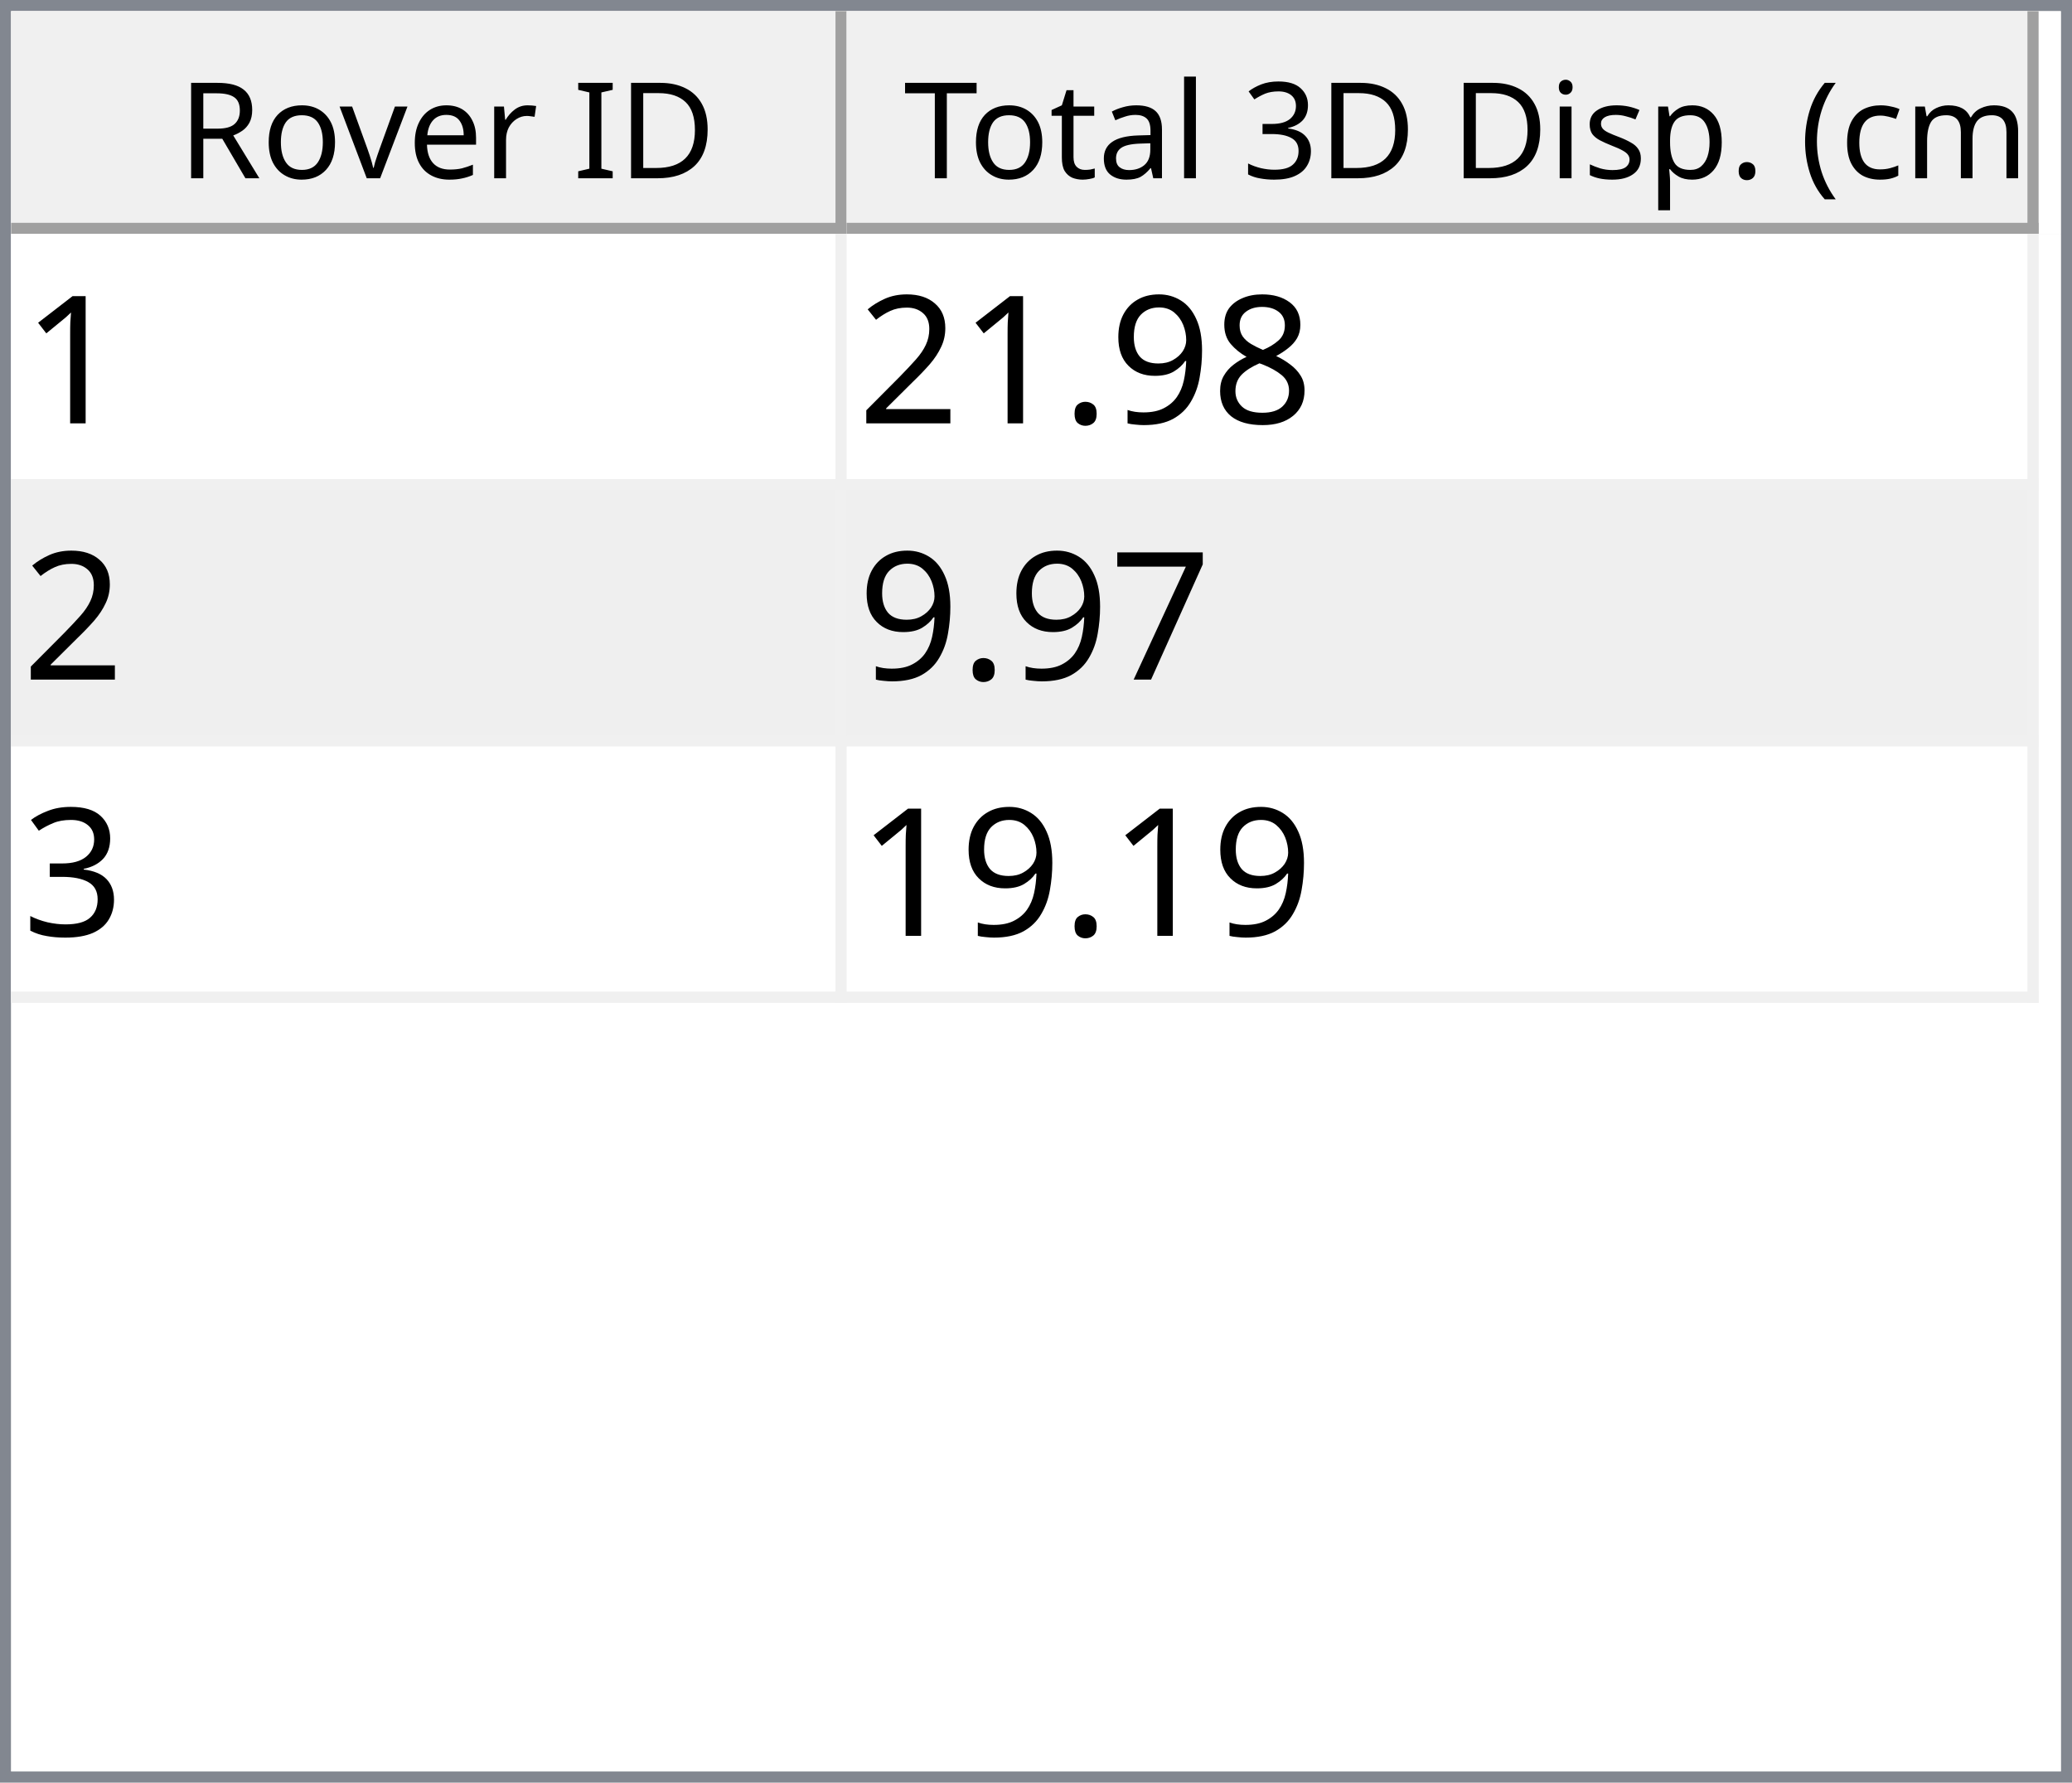
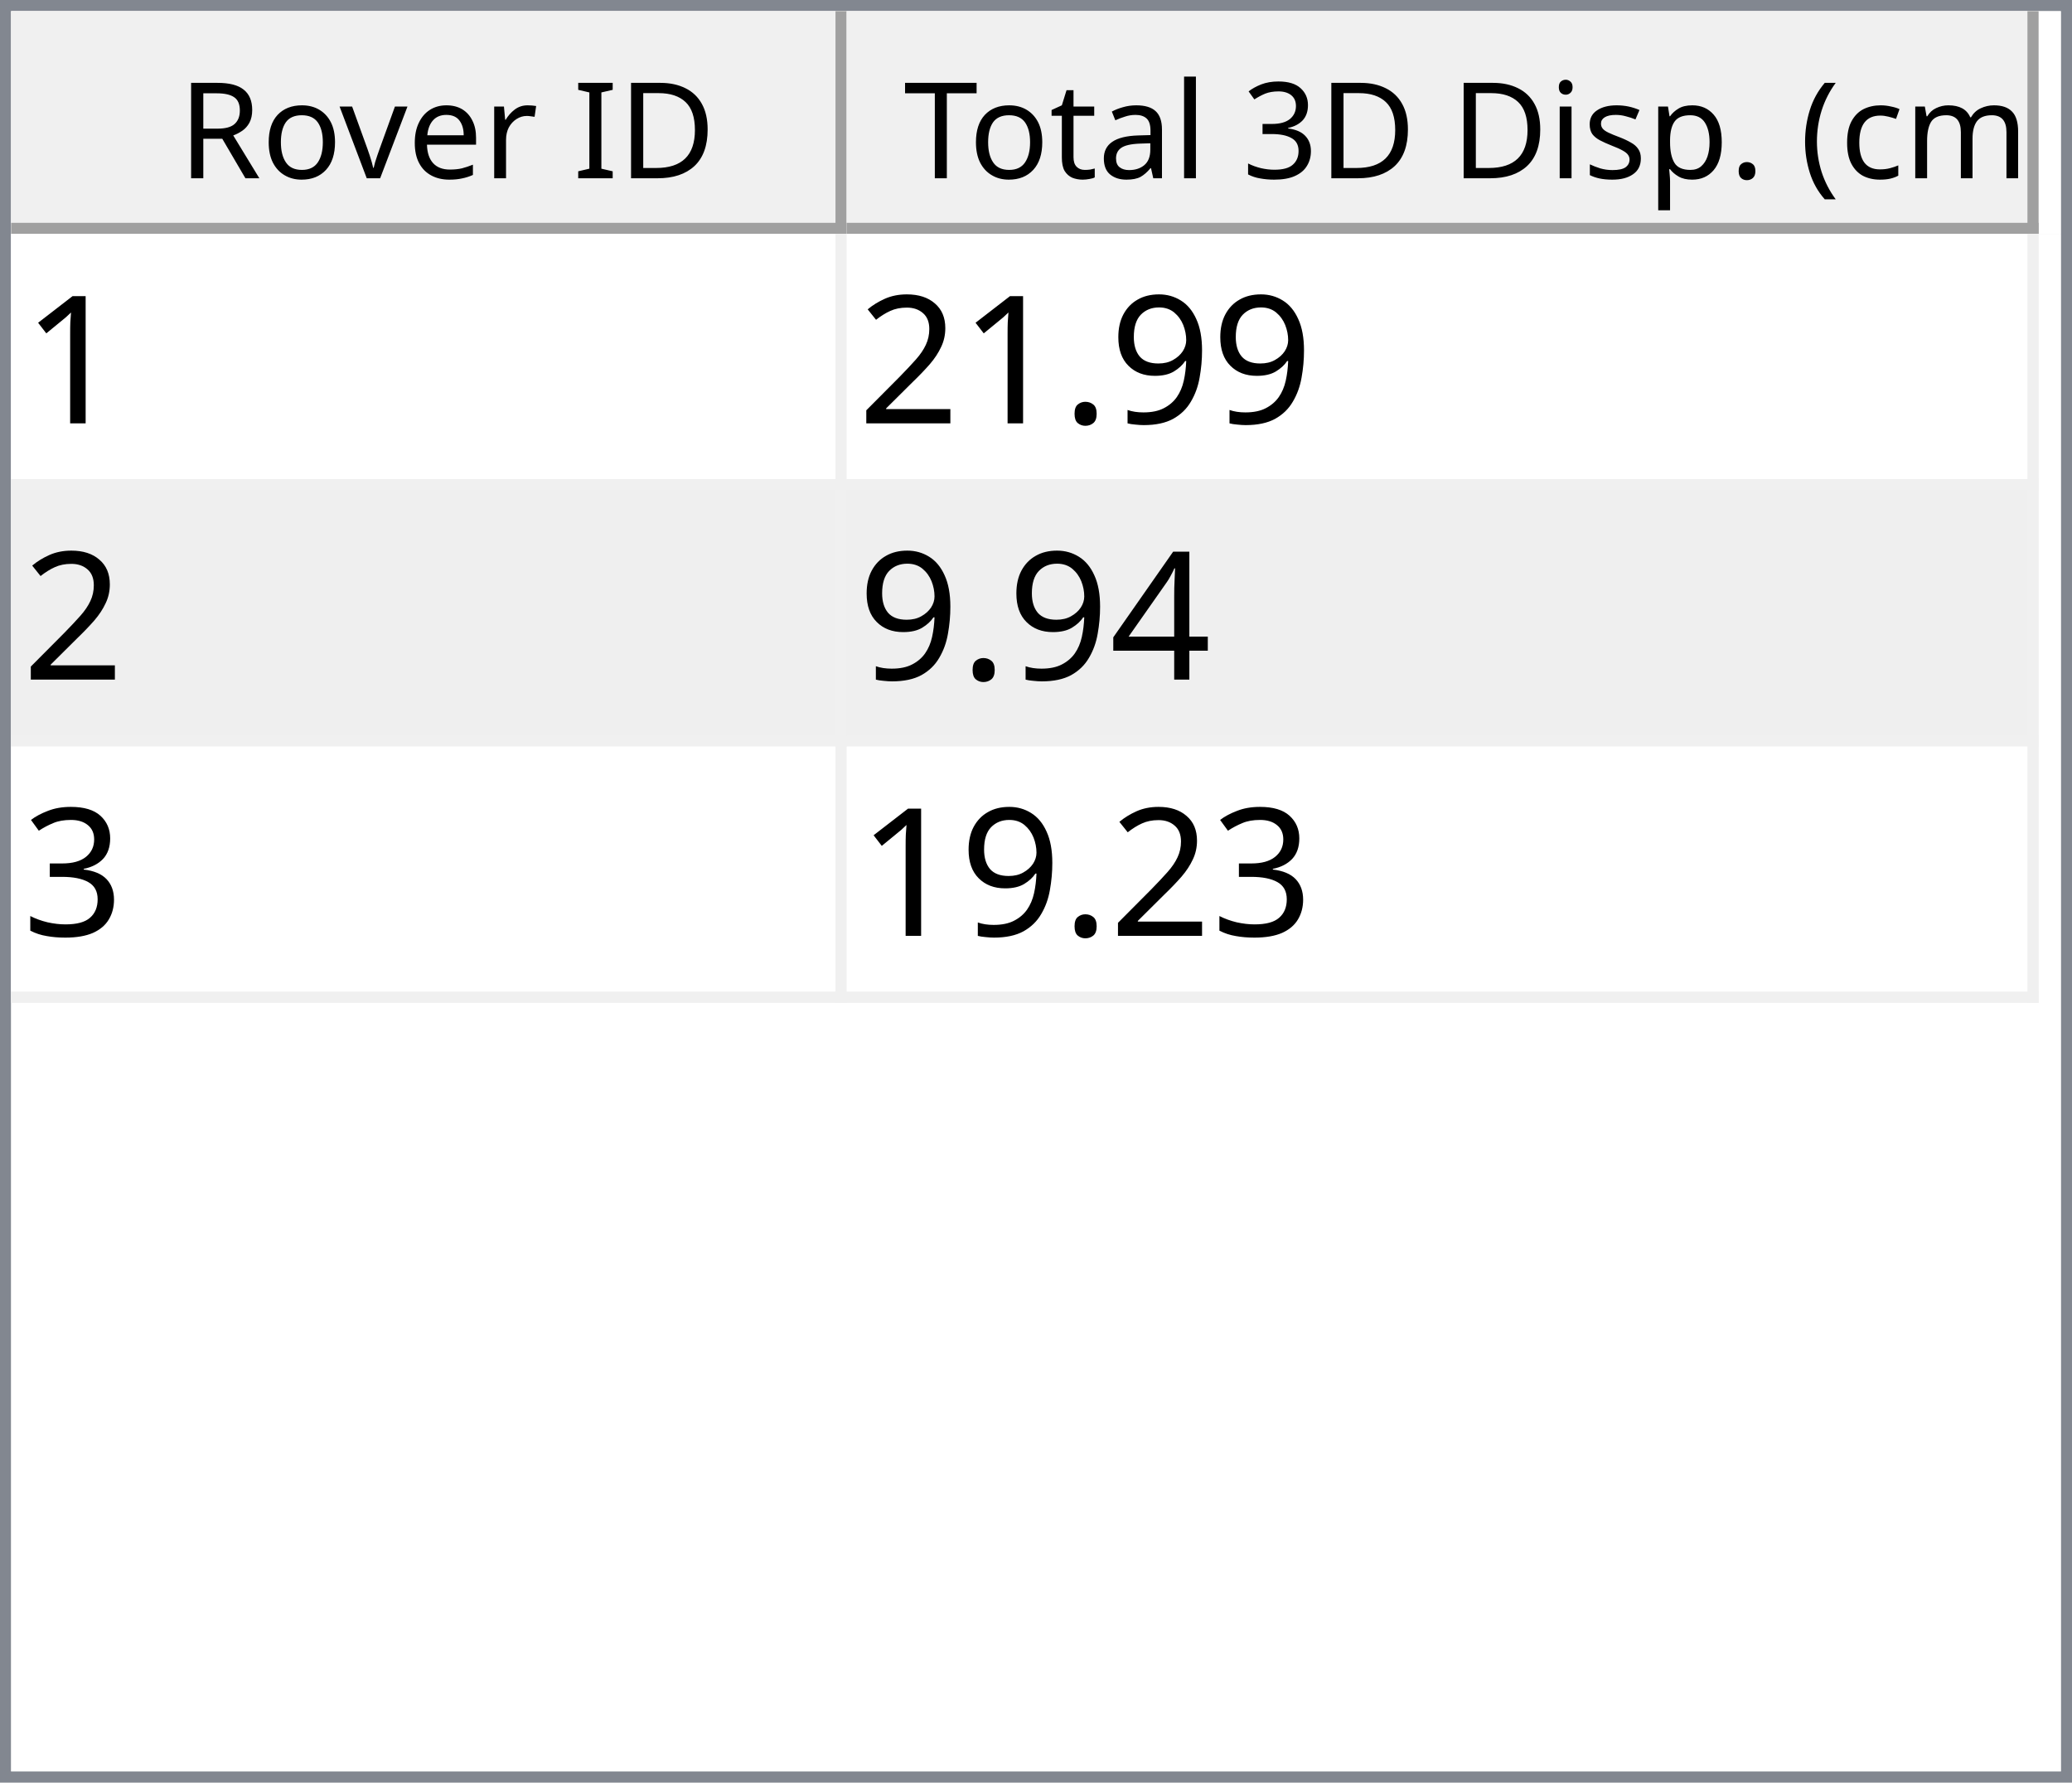
<svg xmlns="http://www.w3.org/2000/svg" style="fill-opacity:1; color-rendering:auto; color-interpolation:auto; text-rendering:auto; stroke:black; stroke-linecap:square; stroke-miterlimit:10; shape-rendering:auto; stroke-opacity:1; fill:black; stroke-dasharray:none; font-weight:normal; stroke-width:1; font-family:'Dialog'; font-style:normal; stroke-linejoin:miter; font-size:12px; stroke-dashoffset:0; image-rendering:auto;" width="186" height="160">
  <defs id="genericDefs" />
  <g>
    <defs id="defs1">
      <clipPath clipPathUnits="userSpaceOnUse" id="clipPath1">
        <path d="M0 0 L186 0 L186 160 L0 160 L0 0 Z" />
      </clipPath>
      <clipPath clipPathUnits="userSpaceOnUse" id="clipPath2">
        <path d="M0 0 L0 160 L186 160 L186 0 Z" />
      </clipPath>
      <clipPath clipPathUnits="userSpaceOnUse" id="clipPath3">
        <path d="M0 0 L0 20 L184 20 L184 0 Z" />
      </clipPath>
      <clipPath clipPathUnits="userSpaceOnUse" id="clipPath4">
        <path d="M0 0 L0 20 L75 20 L75 0 Z" />
      </clipPath>
      <clipPath clipPathUnits="userSpaceOnUse" id="clipPath5">
        <path d="M1 1 L1 19 L74 19 L74 1 Z" />
      </clipPath>
      <clipPath clipPathUnits="userSpaceOnUse" id="clipPath6">
        <path d="M0 0 L0 18 L73 18 L73 0 Z" />
      </clipPath>
      <clipPath clipPathUnits="userSpaceOnUse" id="clipPath7">
        <path d="M-0.5 -0.5 L-0.5 19.5 L74.5 19.5 L74.5 -0.5 Z" />
      </clipPath>
      <clipPath clipPathUnits="userSpaceOnUse" id="clipPath8">
        <path d="M0 0 L0 20 L107 20 L107 0 Z" />
      </clipPath>
      <clipPath clipPathUnits="userSpaceOnUse" id="clipPath9">
        <path d="M1 1 L1 19 L106 19 L106 1 Z" />
      </clipPath>
      <clipPath clipPathUnits="userSpaceOnUse" id="clipPath10">
        <path d="M0 0 L0 18 L105 18 L105 0 Z" />
      </clipPath>
      <clipPath clipPathUnits="userSpaceOnUse" id="clipPath11">
        <path d="M-0.5 -0.5 L-0.5 19.5 L106.5 19.5 L106.5 -0.5 Z" />
      </clipPath>
      <clipPath clipPathUnits="userSpaceOnUse" id="clipPath12">
        <path d="M0 0 L0 138 L184 138 L184 0 Z" />
      </clipPath>
      <clipPath clipPathUnits="userSpaceOnUse" id="clipPath13">
        <path d="M0 0 L0 69 L182 69 L182 0 Z" />
      </clipPath>
      <clipPath clipPathUnits="userSpaceOnUse" id="clipPath14">
        <path d="M-0.5 -0.5 L-0.5 68.5 L181.5 68.5 L181.5 -0.5 Z" />
      </clipPath>
      <clipPath clipPathUnits="userSpaceOnUse" id="clipPath15">
        <path d="M0 0 L0 22 L74 22 L74 0 Z" />
      </clipPath>
      <clipPath clipPathUnits="userSpaceOnUse" id="clipPath16">
        <path d="M0 0 L0 22 L106 22 L106 0 Z" />
      </clipPath>
      <font horiz-adv-x="64.551" id="font1">
        <font-face ascent="107.91" descent="25.098" units-per-em="100" style="font-style:normal; font-family:Segoe UI; font-weight:normal;" />
        <missing-glyph horiz-adv-x="64.551" d="M8.109 0 L8.109 68.266 L56.453 68.266 L56.453 0 L8.109 0 ZM15.328 7.234 L49.219 7.234 L49.219 61.031 L15.328 61.031 L15.328 7.234 Z" />
        <glyph unicode="D" horiz-adv-x="70.117" d="M9.188 0 L9.188 70.016 L28.516 70.016 Q65.531 70.016 65.531 35.891 Q65.531 19.672 55.25 9.836 Q44.969 0 27.734 0 L9.188 0 ZM17.391 62.594 L17.391 7.422 L27.828 7.422 Q41.609 7.422 49.273 14.797 Q56.938 22.172 56.938 35.688 Q56.938 62.594 28.328 62.594 L17.391 62.594 Z" />
        <glyph unicode="I" horiz-adv-x="26.611" d="M17.391 0 L9.188 0 L9.188 70.016 L17.391 70.016 L17.391 0 Z" />
        <glyph unicode=" " horiz-adv-x="27.393" d="" />
        <glyph unicode="r" horiz-adv-x="34.766" d="M34.188 41.891 Q32.078 43.5 28.125 43.5 Q23 43.5 19.555 38.672 Q16.109 33.844 16.109 25.484 L16.109 0 L8.109 0 L8.109 50 L16.109 50 L16.109 39.703 L16.312 39.703 Q18.016 44.969 21.531 47.922 Q25.047 50.875 29.391 50.875 Q32.516 50.875 34.188 50.203 L34.188 41.891 Z" />
        <glyph unicode="e" horiz-adv-x="52.295" d="M48.297 23 L12.984 23 Q13.188 14.656 17.484 10.109 Q21.781 5.562 29.297 5.562 Q37.75 5.562 44.828 11.141 L44.828 3.609 Q38.234 -1.172 27.391 -1.172 Q16.797 -1.172 10.742 5.641 Q4.688 12.453 4.688 24.812 Q4.688 36.469 11.305 43.82 Q17.922 51.172 27.734 51.172 Q37.547 51.172 42.922 44.828 Q48.297 38.484 48.297 27.203 L48.297 23 ZM40.094 29.781 Q40.047 36.719 36.75 40.578 Q33.453 44.438 27.594 44.438 Q21.922 44.438 17.969 40.383 Q14.016 36.328 13.094 29.781 L40.094 29.781 Z" />
        <glyph unicode="v" horiz-adv-x="47.9" d="M47.406 50 L27.484 0 L19.625 0 L0.688 50 L9.469 50 L22.172 13.672 Q23.578 9.672 23.922 6.688 L24.125 6.688 Q24.609 10.453 25.688 13.484 L38.969 50 L47.406 50 Z" />
        <glyph unicode="o" horiz-adv-x="58.594" d="M29 -1.172 Q17.922 -1.172 11.305 5.836 Q4.688 12.844 4.688 24.422 Q4.688 37.016 11.57 44.094 Q18.453 51.172 30.172 51.172 Q41.359 51.172 47.633 44.289 Q53.906 37.406 53.906 25.203 Q53.906 13.234 47.141 6.031 Q40.375 -1.172 29 -1.172 ZM29.594 44.438 Q21.875 44.438 17.383 39.188 Q12.891 33.938 12.891 24.703 Q12.891 15.828 17.43 10.695 Q21.969 5.562 29.594 5.562 Q37.359 5.562 41.531 10.594 Q45.703 15.625 45.703 24.906 Q45.703 34.281 41.531 39.359 Q37.359 44.438 29.594 44.438 Z" />
        <glyph unicode="R" horiz-adv-x="59.814" d="M59.375 0 L49.609 0 L37.891 19.625 Q36.281 22.359 34.766 24.289 Q33.25 26.219 31.664 27.438 Q30.078 28.656 28.25 29.219 Q26.422 29.781 24.125 29.781 L17.391 29.781 L17.391 0 L9.188 0 L9.188 70.016 L30.078 70.016 Q34.672 70.016 38.555 68.867 Q42.438 67.719 45.289 65.375 Q48.141 63.031 49.758 59.547 Q51.375 56.062 51.375 51.375 Q51.375 47.703 50.273 44.656 Q49.172 41.609 47.148 39.211 Q45.125 36.812 42.266 35.133 Q39.406 33.453 35.844 32.516 L35.844 32.328 Q37.594 31.547 38.891 30.547 Q40.188 29.547 41.359 28.18 Q42.531 26.812 43.68 25.078 Q44.828 23.344 46.234 21.047 L59.375 0 ZM17.391 62.594 L17.391 37.203 L28.516 37.203 Q31.594 37.203 34.203 38.133 Q36.812 39.062 38.719 40.797 Q40.625 42.531 41.703 45.047 Q42.781 47.562 42.781 50.688 Q42.781 56.297 39.141 59.445 Q35.5 62.594 28.609 62.594 L17.391 62.594 Z" />
        <glyph unicode=")" horiz-adv-x="30.176" d="M8.297 -15.922 L1.172 -15.922 Q16.406 2.344 16.406 26.812 Q16.406 51.469 1.078 70.016 L8.297 70.016 Q23.531 52.156 23.531 26.703 Q23.531 1.375 8.297 -15.922 Z" />
        <glyph unicode="m" horiz-adv-x="86.133" d="M79.109 0 L71.094 0 L71.094 28.719 Q71.094 37.016 68.531 40.727 Q65.969 44.438 59.906 44.438 Q54.781 44.438 51.195 39.75 Q47.609 35.062 47.609 28.516 L47.609 0 L39.594 0 L39.594 29.688 Q39.594 44.438 28.219 44.438 Q22.953 44.438 19.531 40.016 Q16.109 35.594 16.109 28.516 L16.109 0 L8.109 0 L8.109 50 L16.109 50 L16.109 42.094 L16.312 42.094 Q21.625 51.172 31.844 51.172 Q36.969 51.172 40.773 48.312 Q44.578 45.453 46 40.828 Q51.562 51.172 62.594 51.172 Q79.109 51.172 79.109 30.812 L79.109 0 Z" />
        <glyph unicode="c" horiz-adv-x="46.191" d="M42.188 2.297 Q36.422 -1.172 28.516 -1.172 Q17.828 -1.172 11.258 5.789 Q4.688 12.75 4.688 23.828 Q4.688 36.188 11.766 43.68 Q18.844 51.172 30.672 51.172 Q37.25 51.172 42.281 48.734 L42.281 40.531 Q36.719 44.438 30.375 44.438 Q22.703 44.438 17.797 38.945 Q12.891 33.453 12.891 24.516 Q12.891 15.719 17.508 10.641 Q22.125 5.562 29.891 5.562 Q36.422 5.562 42.188 9.906 L42.188 2.297 Z" />
        <glyph unicode="(" horiz-adv-x="30.176" d="M29.109 -15.922 L21.969 -15.922 Q6.844 1.375 6.844 26.703 Q6.844 52.156 21.969 70.016 L29.203 70.016 Q13.875 51.469 13.875 26.812 Q13.875 2.344 29.109 -15.922 Z" />
        <glyph unicode="." horiz-adv-x="21.68" d="M10.891 -1.078 Q8.641 -1.078 7.055 0.539 Q5.469 2.156 5.469 4.391 Q5.469 6.641 7.055 8.273 Q8.641 9.906 10.891 9.906 Q13.188 9.906 14.797 8.273 Q16.406 6.641 16.406 4.391 Q16.406 2.156 14.797 0.539 Q13.188 -1.078 10.891 -1.078 Z" />
        <glyph unicode="p" horiz-adv-x="58.789" d="M16.312 7.234 L16.109 7.234 L16.109 -23 L8.109 -23 L8.109 50 L16.109 50 L16.109 41.219 L16.312 41.219 Q22.219 51.172 33.594 51.172 Q43.266 51.172 48.688 44.461 Q54.109 37.75 54.109 26.469 Q54.109 13.922 48 6.375 Q41.891 -1.172 31.297 -1.172 Q21.578 -1.172 16.312 7.234 ZM16.109 27.391 L16.109 20.406 Q16.109 14.203 20.141 9.883 Q24.172 5.562 30.375 5.562 Q37.641 5.562 41.773 11.133 Q45.906 16.703 45.906 26.609 Q45.906 34.969 42.047 39.703 Q38.188 44.438 31.594 44.438 Q24.609 44.438 20.359 39.578 Q16.109 34.719 16.109 27.391 Z" />
        <glyph unicode="s" horiz-adv-x="42.432" d="M5.078 1.812 L5.078 10.406 Q11.625 5.562 19.484 5.562 Q30.031 5.562 30.031 12.594 Q30.031 14.594 29.125 15.992 Q28.219 17.391 26.68 18.461 Q25.141 19.531 23.07 20.383 Q21 21.234 18.609 22.172 Q15.281 23.484 12.766 24.828 Q10.25 26.172 8.57 27.859 Q6.891 29.547 6.031 31.695 Q5.172 33.844 5.172 36.719 Q5.172 40.234 6.789 42.945 Q8.406 45.656 11.086 47.484 Q13.766 49.312 17.211 50.242 Q20.656 51.172 24.312 51.172 Q30.812 51.172 35.938 48.922 L35.938 40.828 Q30.422 44.438 23.25 44.438 Q21 44.438 19.195 43.922 Q17.391 43.406 16.094 42.477 Q14.797 41.547 14.086 40.258 Q13.375 38.969 13.375 37.406 Q13.375 35.453 14.086 34.133 Q14.797 32.812 16.164 31.789 Q17.531 30.766 19.484 29.938 Q21.438 29.109 23.922 28.125 Q27.25 26.859 29.883 25.516 Q32.516 24.172 34.375 22.484 Q36.234 20.797 37.234 18.602 Q38.234 16.406 38.234 13.375 Q38.234 9.672 36.602 6.938 Q34.969 4.203 32.234 2.398 Q29.5 0.594 25.93 -0.289 Q22.359 -1.172 18.453 -1.172 Q10.75 -1.172 5.078 1.812 Z" />
        <glyph unicode="i" horiz-adv-x="24.219" d="M12.203 62.703 Q10.062 62.703 8.547 64.164 Q7.031 65.625 7.031 67.875 Q7.031 70.125 8.547 71.609 Q10.062 73.094 12.203 73.094 Q14.406 73.094 15.945 71.609 Q17.484 70.125 17.484 67.875 Q17.484 65.719 15.945 64.211 Q14.406 62.703 12.203 62.703 ZM16.109 0 L8.109 0 L8.109 50 L16.109 50 L16.109 0 Z" />
        <glyph unicode="3" horiz-adv-x="53.906" d="M46.531 19.828 Q46.531 15.094 44.75 11.211 Q42.969 7.328 39.719 4.57 Q36.469 1.812 31.93 0.297 Q27.391 -1.219 21.922 -1.219 Q11.922 -1.219 6 2.594 L6 11.188 Q13.094 5.609 22.219 5.609 Q25.875 5.609 28.828 6.539 Q31.781 7.469 33.906 9.227 Q36.031 10.984 37.18 13.477 Q38.328 15.969 38.328 19.094 Q38.328 32.812 18.797 32.812 L12.984 32.812 L12.984 39.594 L18.5 39.594 Q35.797 39.594 35.797 52.484 Q35.797 64.406 22.609 64.406 Q15.188 64.406 8.688 59.422 L8.688 67.188 Q15.375 71.188 24.609 71.188 Q29 71.188 32.57 69.969 Q36.141 68.75 38.68 66.555 Q41.219 64.359 42.609 61.281 Q44 58.203 44 54.5 Q44 40.672 30.031 36.719 L30.031 36.531 Q33.594 36.141 36.625 34.797 Q39.656 33.453 41.852 31.305 Q44.047 29.156 45.289 26.25 Q46.531 23.344 46.531 19.828 Z" />
        <glyph unicode="l" horiz-adv-x="24.219" d="M16.109 0 L8.109 0 L8.109 74.031 L16.109 74.031 L16.109 0 Z" />
        <glyph unicode="a" horiz-adv-x="50.879" d="M43.891 0 L35.891 0 L35.891 7.812 L35.688 7.812 Q30.469 -1.172 20.312 -1.172 Q12.844 -1.172 8.617 2.781 Q4.391 6.734 4.391 13.281 Q4.391 27.297 20.906 29.594 L35.891 31.688 Q35.891 44.438 25.594 44.438 Q16.547 44.438 9.281 38.281 L9.281 46.484 Q16.656 51.172 26.266 51.172 Q43.891 51.172 43.891 32.516 L43.891 0 ZM35.891 25.297 L23.828 23.641 Q18.266 22.859 15.43 20.875 Q12.594 18.891 12.594 13.875 Q12.594 10.203 15.211 7.883 Q17.828 5.562 22.172 5.562 Q28.125 5.562 32.008 9.742 Q35.891 13.922 35.891 20.312 L35.891 25.297 Z" />
        <glyph unicode="t" horiz-adv-x="33.887" d="M31.297 0.484 Q28.469 -1.078 23.828 -1.078 Q10.688 -1.078 10.688 13.578 L10.688 43.172 L2.094 43.172 L2.094 50 L10.688 50 L10.688 62.203 L18.703 64.797 L18.703 50 L31.297 50 L31.297 43.172 L18.703 43.172 L18.703 14.984 Q18.703 9.969 20.414 7.82 Q22.125 5.672 26.078 5.672 Q29.109 5.672 31.297 7.328 L31.297 0.484 Z" />
        <glyph unicode="T" horiz-adv-x="52.393" d="M50.594 62.594 L30.375 62.594 L30.375 0 L22.172 0 L22.172 62.594 L2 62.594 L2 70.016 L50.594 70.016 L50.594 62.594 Z" />
      </font>
      <font horiz-adv-x="75.0" id="font2">
        <font-face ascent="100.537" descent="21.973" units-per-em="100" style="font-style:normal; font-family:sans-serif; font-weight:normal;" />
        <missing-glyph horiz-adv-x="75.0" d="M12.5 0 L12.5 62.5 L62.5 62.5 L62.5 0 L12.5 0 ZM14.062 1.562 L60.938 1.562 L60.938 60.938 L14.062 60.938 L14.062 1.562 Z" />
        <glyph unicode="1" horiz-adv-x="55.615" d="M37.25 0 L28.469 0 L28.469 56 Q25.297 52.984 20.141 49.953 Q14.984 46.922 10.891 45.406 L10.891 53.906 Q18.266 57.375 23.781 62.305 Q29.297 67.234 31.594 71.875 L37.25 71.875 L37.25 0 Z" />
-         <glyph unicode="8" horiz-adv-x="55.615" d="M17.672 38.812 Q12.203 40.828 9.57 44.539 Q6.938 48.25 6.938 53.422 Q6.938 61.234 12.555 66.555 Q18.172 71.875 27.484 71.875 Q36.859 71.875 42.578 66.43 Q48.297 60.984 48.297 53.172 Q48.297 48.188 45.68 44.508 Q43.062 40.828 37.75 38.812 Q44.344 36.672 47.781 31.883 Q51.219 27.094 51.219 20.453 Q51.219 11.281 44.727 5.031 Q38.234 -1.219 27.641 -1.219 Q17.047 -1.219 10.547 5.055 Q4.047 11.328 4.047 20.703 Q4.047 27.688 7.594 32.398 Q11.141 37.109 17.672 38.812 ZM15.922 53.719 Q15.922 48.641 19.195 45.414 Q22.469 42.188 27.688 42.188 Q32.766 42.188 36.016 45.383 Q39.266 48.578 39.266 53.219 Q39.266 58.062 35.914 61.359 Q32.562 64.656 27.594 64.656 Q22.562 64.656 19.242 61.43 Q15.922 58.203 15.922 53.719 ZM13.094 20.656 Q13.094 16.891 14.875 13.375 Q16.656 9.859 20.172 7.93 Q23.688 6 27.734 6 Q34.031 6 38.133 10.055 Q42.234 14.109 42.234 20.359 Q42.234 26.703 38.016 30.859 Q33.797 35.016 27.438 35.016 Q21.234 35.016 17.164 30.914 Q13.094 26.812 13.094 20.656 Z" />
        <glyph unicode="9" horiz-adv-x="55.615" d="M5.469 16.547 L13.922 17.328 Q14.984 11.375 18.016 8.688 Q21.047 6 25.781 6 Q29.828 6 32.883 7.859 Q35.938 9.719 37.891 12.82 Q39.844 15.922 41.164 21.195 Q42.484 26.469 42.484 31.938 Q42.484 32.516 42.438 33.688 Q39.797 29.5 35.234 26.883 Q30.672 24.266 25.344 24.266 Q16.453 24.266 10.305 30.711 Q4.156 37.156 4.156 47.703 Q4.156 58.594 10.578 65.234 Q17 71.875 26.656 71.875 Q33.641 71.875 39.43 68.117 Q45.219 64.359 48.219 57.398 Q51.219 50.438 51.219 37.25 Q51.219 23.531 48.242 15.406 Q45.266 7.281 39.383 3.031 Q33.5 -1.219 25.594 -1.219 Q17.188 -1.219 11.867 3.445 Q6.547 8.109 5.469 16.547 ZM41.453 48.141 Q41.453 55.719 37.43 60.156 Q33.406 64.594 27.734 64.594 Q21.875 64.594 17.531 59.812 Q13.188 55.031 13.188 47.406 Q13.188 40.578 17.312 36.305 Q21.438 32.031 27.484 32.031 Q33.594 32.031 37.523 36.305 Q41.453 40.578 41.453 48.141 Z" />
        <glyph unicode="." horiz-adv-x="27.783" d="M9.078 0 L9.078 10.016 L19.094 10.016 L19.094 0 L9.078 0 Z" />
        <glyph unicode="2" horiz-adv-x="55.615" d="M50.344 8.453 L50.344 0 L3.031 0 Q2.938 3.172 4.047 6.109 Q5.859 10.938 9.836 15.625 Q13.812 20.312 21.344 26.469 Q33.016 36.031 37.117 41.625 Q41.219 47.219 41.219 52.203 Q41.219 57.422 37.477 61.008 Q33.734 64.594 27.734 64.594 Q21.391 64.594 17.578 60.789 Q13.766 56.984 13.719 50.25 L4.688 51.172 Q5.609 61.281 11.664 66.578 Q17.719 71.875 27.938 71.875 Q38.234 71.875 44.242 66.164 Q50.25 60.453 50.25 52 Q50.25 47.703 48.492 43.555 Q46.734 39.406 42.656 34.812 Q38.578 30.219 29.109 22.219 Q21.188 15.578 18.945 13.211 Q16.703 10.844 15.234 8.453 L50.344 8.453 Z" />
-         <glyph unicode="7" horiz-adv-x="55.615" d="M4.734 62.203 L4.734 70.656 L51.078 70.656 L51.078 63.812 Q44.234 56.547 37.523 44.484 Q30.812 32.422 27.156 19.672 Q24.516 10.688 23.781 0 L14.75 0 Q14.891 8.453 18.062 20.414 Q21.234 32.375 27.172 43.484 Q33.109 54.594 39.797 62.203 L4.734 62.203 Z" />
+         <glyph unicode="4" horiz-adv-x="55.615" d="M32.328 0 L32.328 17.141 L1.266 17.141 L1.266 25.203 L33.938 71.578 L41.109 71.578 L41.109 25.203 L50.781 25.203 L50.781 17.141 L41.109 17.141 L41.109 0 L32.328 0 ZM32.328 25.203 L32.328 57.469 L9.906 25.203 L32.328 25.203 Z" />
        <glyph unicode="3" horiz-adv-x="55.615" d="M4.203 18.891 L12.984 20.062 Q14.5 12.594 18.141 9.297 Q21.781 6 27 6 Q33.203 6 37.477 10.297 Q41.75 14.594 41.75 20.953 Q41.75 27 37.797 30.93 Q33.844 34.859 27.734 34.859 Q25.25 34.859 21.531 33.891 L22.516 41.609 Q23.391 41.5 23.922 41.5 Q29.547 41.5 34.039 44.43 Q38.531 47.359 38.531 53.469 Q38.531 58.297 35.258 61.477 Q31.984 64.656 26.812 64.656 Q21.688 64.656 18.266 61.43 Q14.844 58.203 13.875 51.766 L5.078 53.328 Q6.688 62.156 12.398 67.016 Q18.109 71.875 26.609 71.875 Q32.469 71.875 37.398 69.359 Q42.328 66.844 44.945 62.5 Q47.562 58.156 47.562 53.266 Q47.562 48.641 45.07 44.828 Q42.578 41.016 37.703 38.766 Q44.047 37.312 47.562 32.695 Q51.078 28.078 51.078 21.141 Q51.078 11.766 44.242 5.25 Q37.406 -1.266 26.953 -1.266 Q17.531 -1.266 11.305 4.352 Q5.078 9.969 4.203 18.891 Z" />
      </font>
    </defs>
    <g style="fill:white; stroke:white;">
      <rect x="0" y="0" width="186" style="clip-path:url(#clipPath1); stroke:none;" height="160" />
    </g>
    <g style="fill:white; text-rendering:optimizeSpeed; color-rendering:optimizeSpeed; image-rendering:optimizeSpeed; shape-rendering:crispEdges; stroke:white; color-interpolation:sRGB;">
      <rect x="0" width="186" height="160" y="0" style="stroke:none;" />
      <path style="stroke:none;" d="M0 160 L186 160 L186 0 L0 0 Z" />
    </g>
    <g style="fill:rgb(240,240,240); font-family:'Segoe UI'; stroke:rgb(240,240,240);">
      <rect x="0" y="0" width="186" style="clip-path:url(#clipPath2); stroke:none;" height="160" />
    </g>
    <g style="fill:rgb(130,135,144); font-family:'Segoe UI'; stroke:rgb(130,135,144);">
      <path d="M0 0 L186 0 L186 160 L0 160 L0 0 ZM1 1 L185 1 L185 159 L1 159 L1 1 Z" style="fill-rule:evenodd; clip-path:url(#clipPath2); stroke:none;" />
    </g>
    <g style="fill:white; font-family:'Segoe UI'; stroke:white;" transform="translate(1,1)">
      <rect x="0" y="0" width="184" style="clip-path:url(#clipPath3); stroke:none;" height="20" />
    </g>
    <g style="fill:rgb(240,240,240); font-family:'Segoe UI'; stroke:rgb(240,240,240);" transform="translate(1,1)">
      <rect x="0" y="0" width="75" style="clip-path:url(#clipPath4); stroke:none;" height="20" />
    </g>
    <g style="font-family:'Segoe UI';" transform="translate(2,2)">
      <text x="14" xml:space="preserve" y="14" style="clip-path:url(#clipPath6); stroke:none;">Rover ID</text>
    </g>
    <g style="fill:rgb(160,160,160); font-family:'Segoe UI'; stroke:rgb(160,160,160); stroke-linejoin:bevel;" transform="translate(1.5,1.5)">
      <line x1="74" x2="74" y1="0" style="fill:none; clip-path:url(#clipPath7);" y2="19" />
    </g>
    <g style="fill:rgb(160,160,160); font-family:'Segoe UI'; stroke:rgb(160,160,160); stroke-linejoin:bevel;" transform="matrix(1,0,0,1,1,1) translate(0.5,0.5)">
      <line x1="0" x2="74" y1="19" style="fill:none; clip-path:url(#clipPath7);" y2="19" />
    </g>
    <g style="fill:rgb(240,240,240); font-family:'Segoe UI'; stroke:rgb(240,240,240);" transform="translate(76,1)">
      <rect x="0" y="0" width="107" style="clip-path:url(#clipPath8); stroke:none;" height="20" />
    </g>
    <g style="font-family:'Segoe UI';" transform="translate(77,2)">
      <text x="1" xml:space="preserve" y="14" style="clip-path:url(#clipPath10); stroke:none;"> Total 3D Disp. (cm)</text>
    </g>
    <g style="fill:rgb(160,160,160); font-family:'Segoe UI'; stroke:rgb(160,160,160); stroke-linejoin:bevel;" transform="translate(76.5,1.5)">
      <line x1="106" x2="106" y1="0" style="fill:none; clip-path:url(#clipPath11);" y2="19" />
    </g>
    <g style="fill:rgb(160,160,160); font-family:'Segoe UI'; stroke:rgb(160,160,160); stroke-linejoin:bevel;" transform="matrix(1,0,0,1,76,1) translate(0.5,0.5)">
      <line x1="0" x2="106" y1="19" style="fill:none; clip-path:url(#clipPath11);" y2="19" />
    </g>
    <g style="fill:white; font-family:'Segoe UI'; stroke:white;" transform="translate(1,21)">
      <rect x="0" y="0" width="184" style="clip-path:url(#clipPath12); stroke:none;" height="138" />
    </g>
    <g style="fill:rgb(240,240,240); font-size:16px; font-family:sans-serif; stroke:rgb(240,240,240);" transform="translate(1,21)">
      <rect x="0" y="0" width="182" style="clip-path:url(#clipPath13); stroke:none;" height="69" />
      <line transform="translate(0.5,0.5)" x1="0" x2="181" y1="22" style="clip-path:url(#clipPath14); fill:none; stroke-linejoin:bevel;" y2="22" />
    </g>
    <g transform="matrix(1,0,0,1,1,21) translate(0.5,0.5)" style="fill:rgb(240,240,240); font-size:16px; font-family:sans-serif; stroke:rgb(240,240,240); stroke-linejoin:bevel;">
      <line x1="0" x2="181" y1="45" style="fill:none; clip-path:url(#clipPath14);" y2="45" />
    </g>
    <g transform="matrix(1,0,0,1,1,21) translate(0.5,0.5)" style="fill:rgb(240,240,240); font-size:16px; font-family:sans-serif; stroke:rgb(240,240,240); stroke-linejoin:bevel;">
      <line x1="0" x2="181" y1="68" style="fill:none; clip-path:url(#clipPath14);" y2="68" />
    </g>
    <g transform="matrix(1,0,0,1,1,21) translate(0.5,0.5)" style="fill:rgb(240,240,240); font-size:16px; font-family:sans-serif; stroke:rgb(240,240,240); stroke-linejoin:bevel;">
      <line x1="74" x2="74" y1="0" style="fill:none; clip-path:url(#clipPath14);" y2="68" />
    </g>
    <g transform="matrix(1,0,0,1,1,21) translate(0.5,0.5)" style="fill:rgb(240,240,240); font-size:16px; font-family:sans-serif; stroke:rgb(240,240,240); stroke-linejoin:bevel;">
      <line x1="181" x2="181" y1="0" style="fill:none; clip-path:url(#clipPath14);" y2="68" />
    </g>
    <g style="fill:white; font-size:16px; font-family:sans-serif; stroke:white;" transform="matrix(1,0,0,1,1,21)">
      <rect x="0" y="0" width="74" style="clip-path:url(#clipPath15); stroke:none;" height="22" />
      <text x="1" y="17" style="fill:black; clip-path:url(#clipPath15); stroke:none;" xml:space="preserve">1</text>
    </g>
    <g style="fill:white; font-size:16px; font-family:sans-serif; stroke:white;" transform="matrix(1,0,0,1,1,21) translate(75,0)">
      <rect x="0" y="0" width="106" style="clip-path:url(#clipPath16); stroke:none;" height="22" />
-       <text x="1" y="17" style="fill:black; clip-path:url(#clipPath16); stroke:none;" xml:space="preserve">21.98</text>
+       <text x="1" y="17" style="fill:black; clip-path:url(#clipPath16); stroke:none;" xml:space="preserve">21.99</text>
    </g>
    <g style="fill:rgb(239,239,239); font-size:16px; font-family:sans-serif; stroke:rgb(239,239,239);" transform="matrix(1,0,0,1,1,21) translate(0,23)">
      <rect x="0" y="0" width="74" style="clip-path:url(#clipPath15); stroke:none;" height="22" />
      <text x="1" y="17" style="fill:black; clip-path:url(#clipPath15); stroke:none;" xml:space="preserve">2</text>
    </g>
    <g style="fill:rgb(239,239,239); font-size:16px; font-family:sans-serif; stroke:rgb(239,239,239);" transform="matrix(1,0,0,1,1,21) translate(75,23)">
      <rect x="0" y="0" width="106" style="clip-path:url(#clipPath16); stroke:none;" height="22" />
-       <text x="1" y="17" style="fill:black; clip-path:url(#clipPath16); stroke:none;" xml:space="preserve">9.97</text>
+       <text x="1" y="17" style="fill:black; clip-path:url(#clipPath16); stroke:none;" xml:space="preserve">9.94</text>
    </g>
    <g style="fill:white; font-size:16px; font-family:sans-serif; stroke:white;" transform="matrix(1,0,0,1,1,21) translate(0,46)">
      <rect x="0" y="0" width="74" style="clip-path:url(#clipPath15); stroke:none;" height="22" />
      <text x="1" y="17" style="fill:black; clip-path:url(#clipPath15); stroke:none;" xml:space="preserve">3</text>
    </g>
    <g style="fill:white; font-size:16px; font-family:sans-serif; stroke:white;" transform="matrix(1,0,0,1,1,21) translate(75,46)">
      <rect x="0" y="0" width="106" style="clip-path:url(#clipPath16); stroke:none;" height="22" />
-       <text x="1" y="17" style="fill:black; clip-path:url(#clipPath16); stroke:none;" xml:space="preserve">19.19</text>
+       <text x="1" y="17" style="fill:black; clip-path:url(#clipPath16); stroke:none;" xml:space="preserve">19.23</text>
    </g>
  </g>
</svg>
